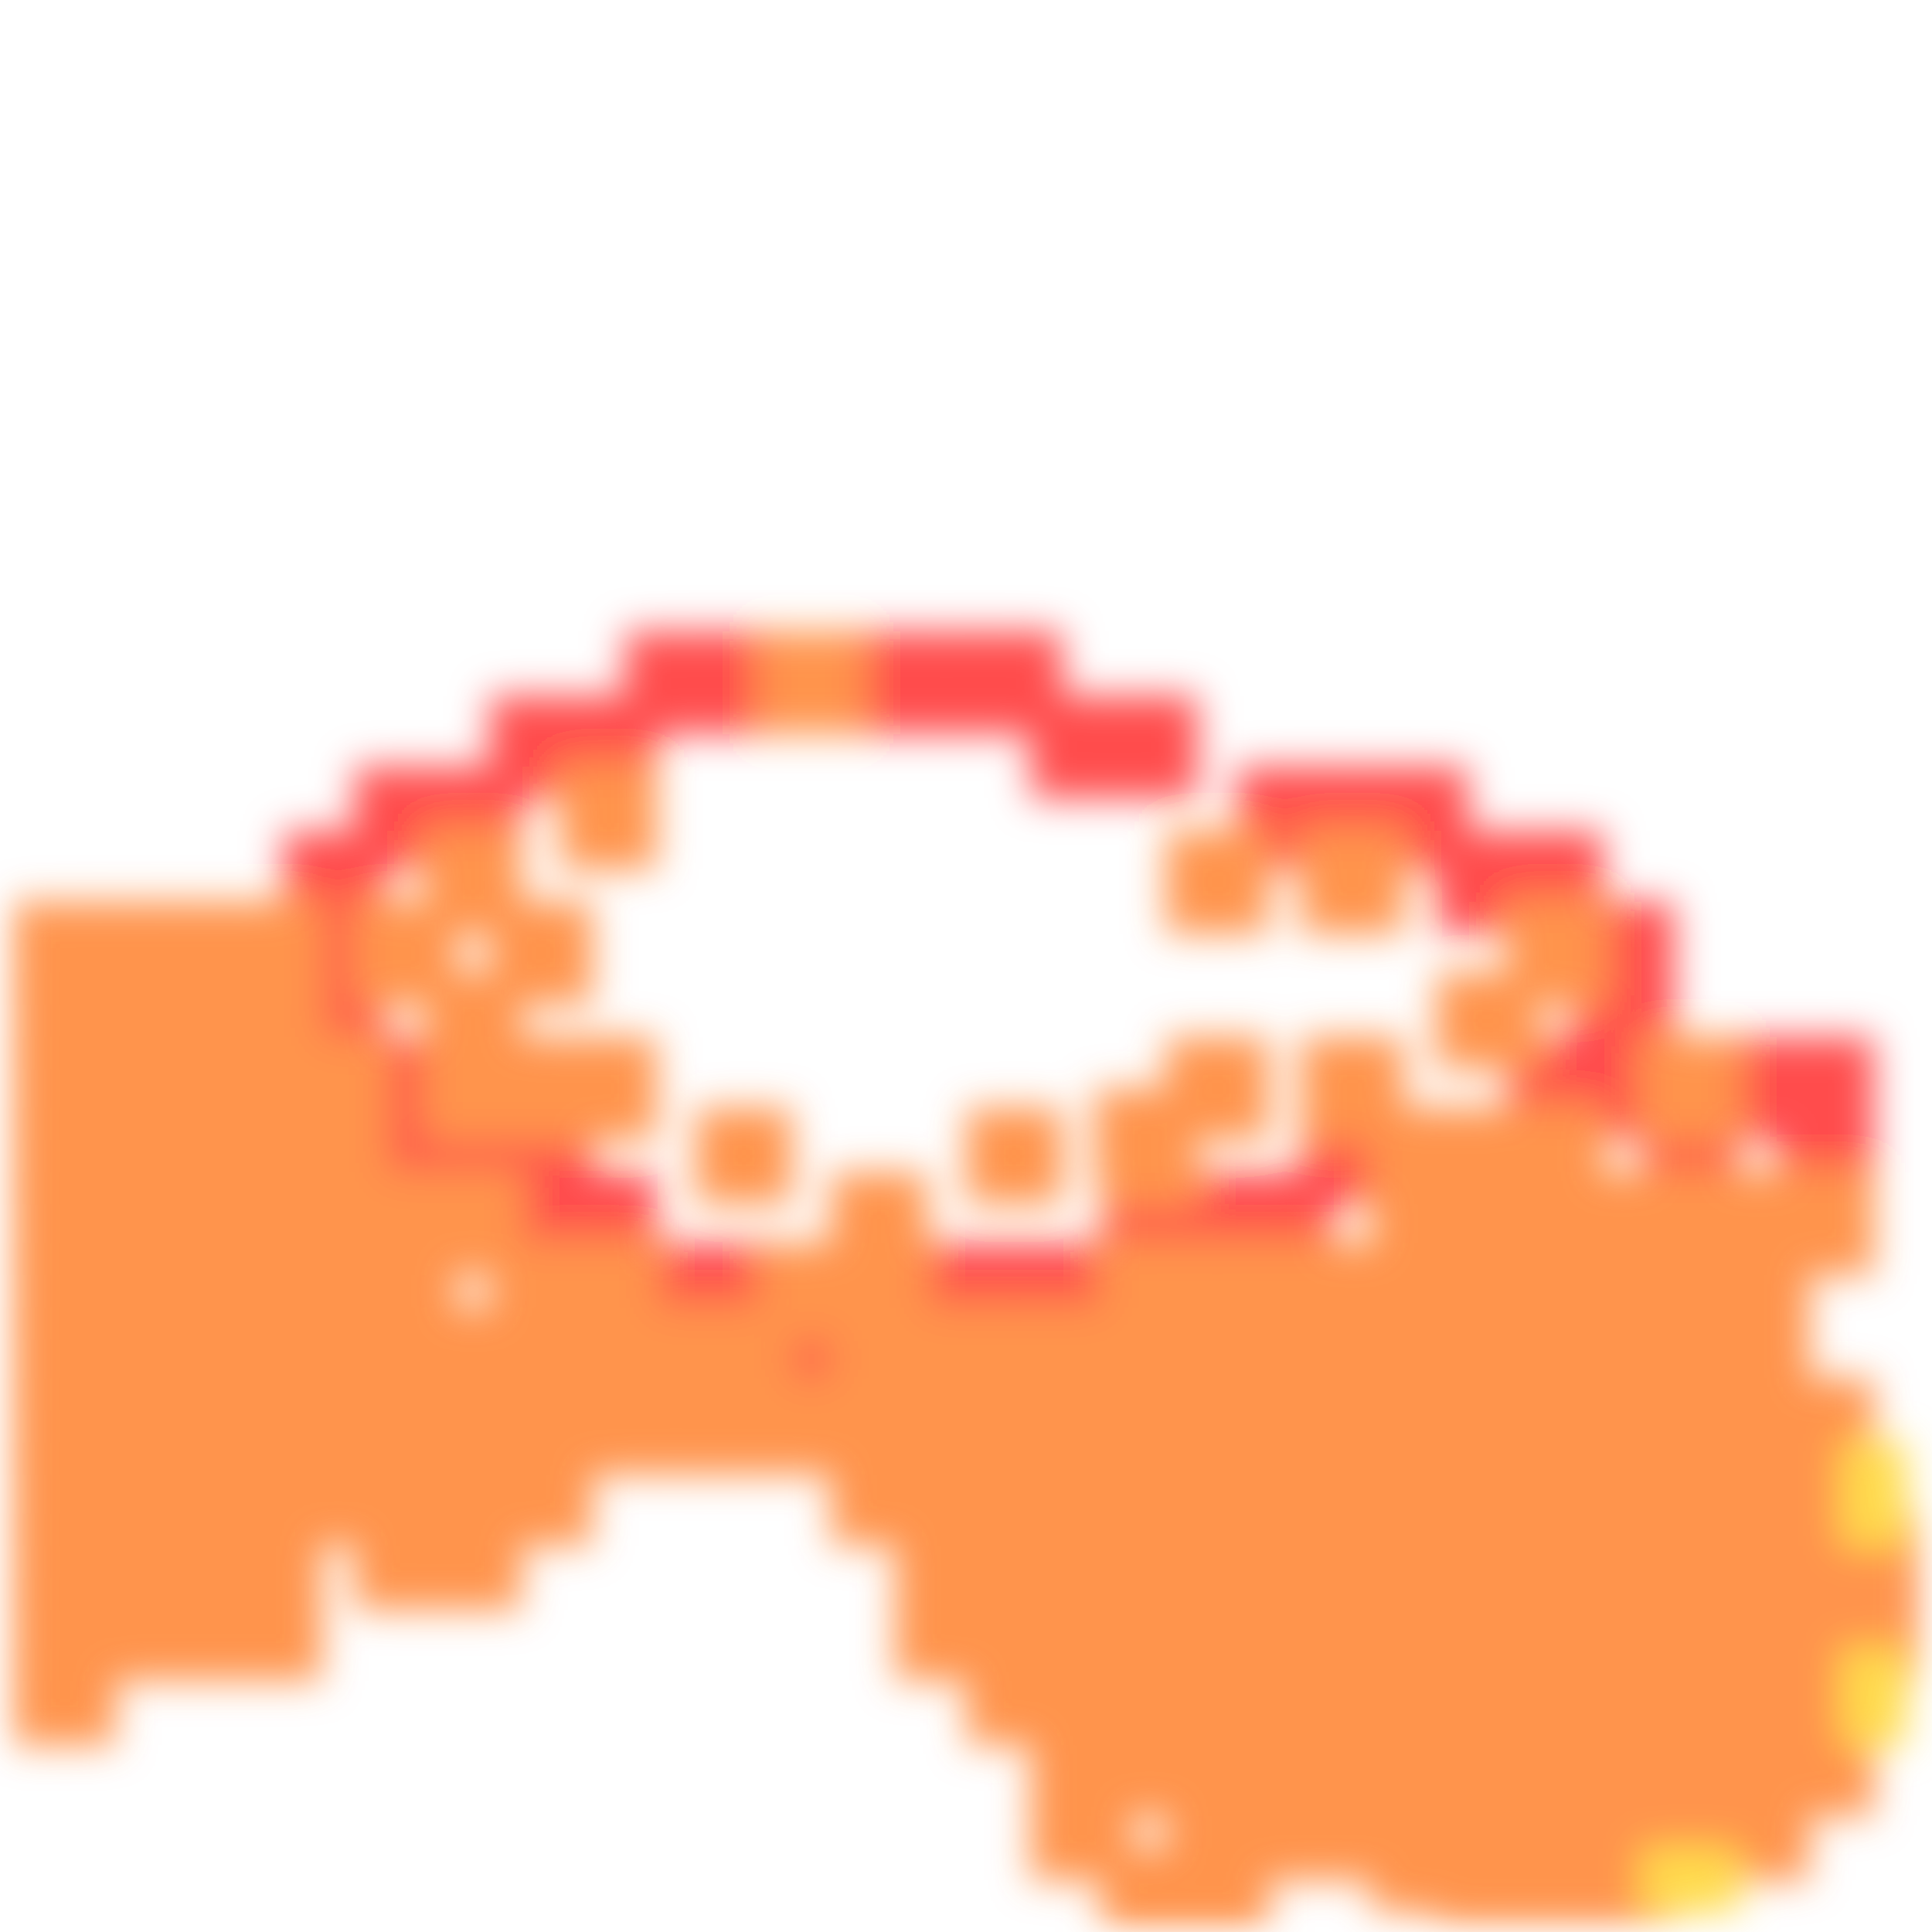
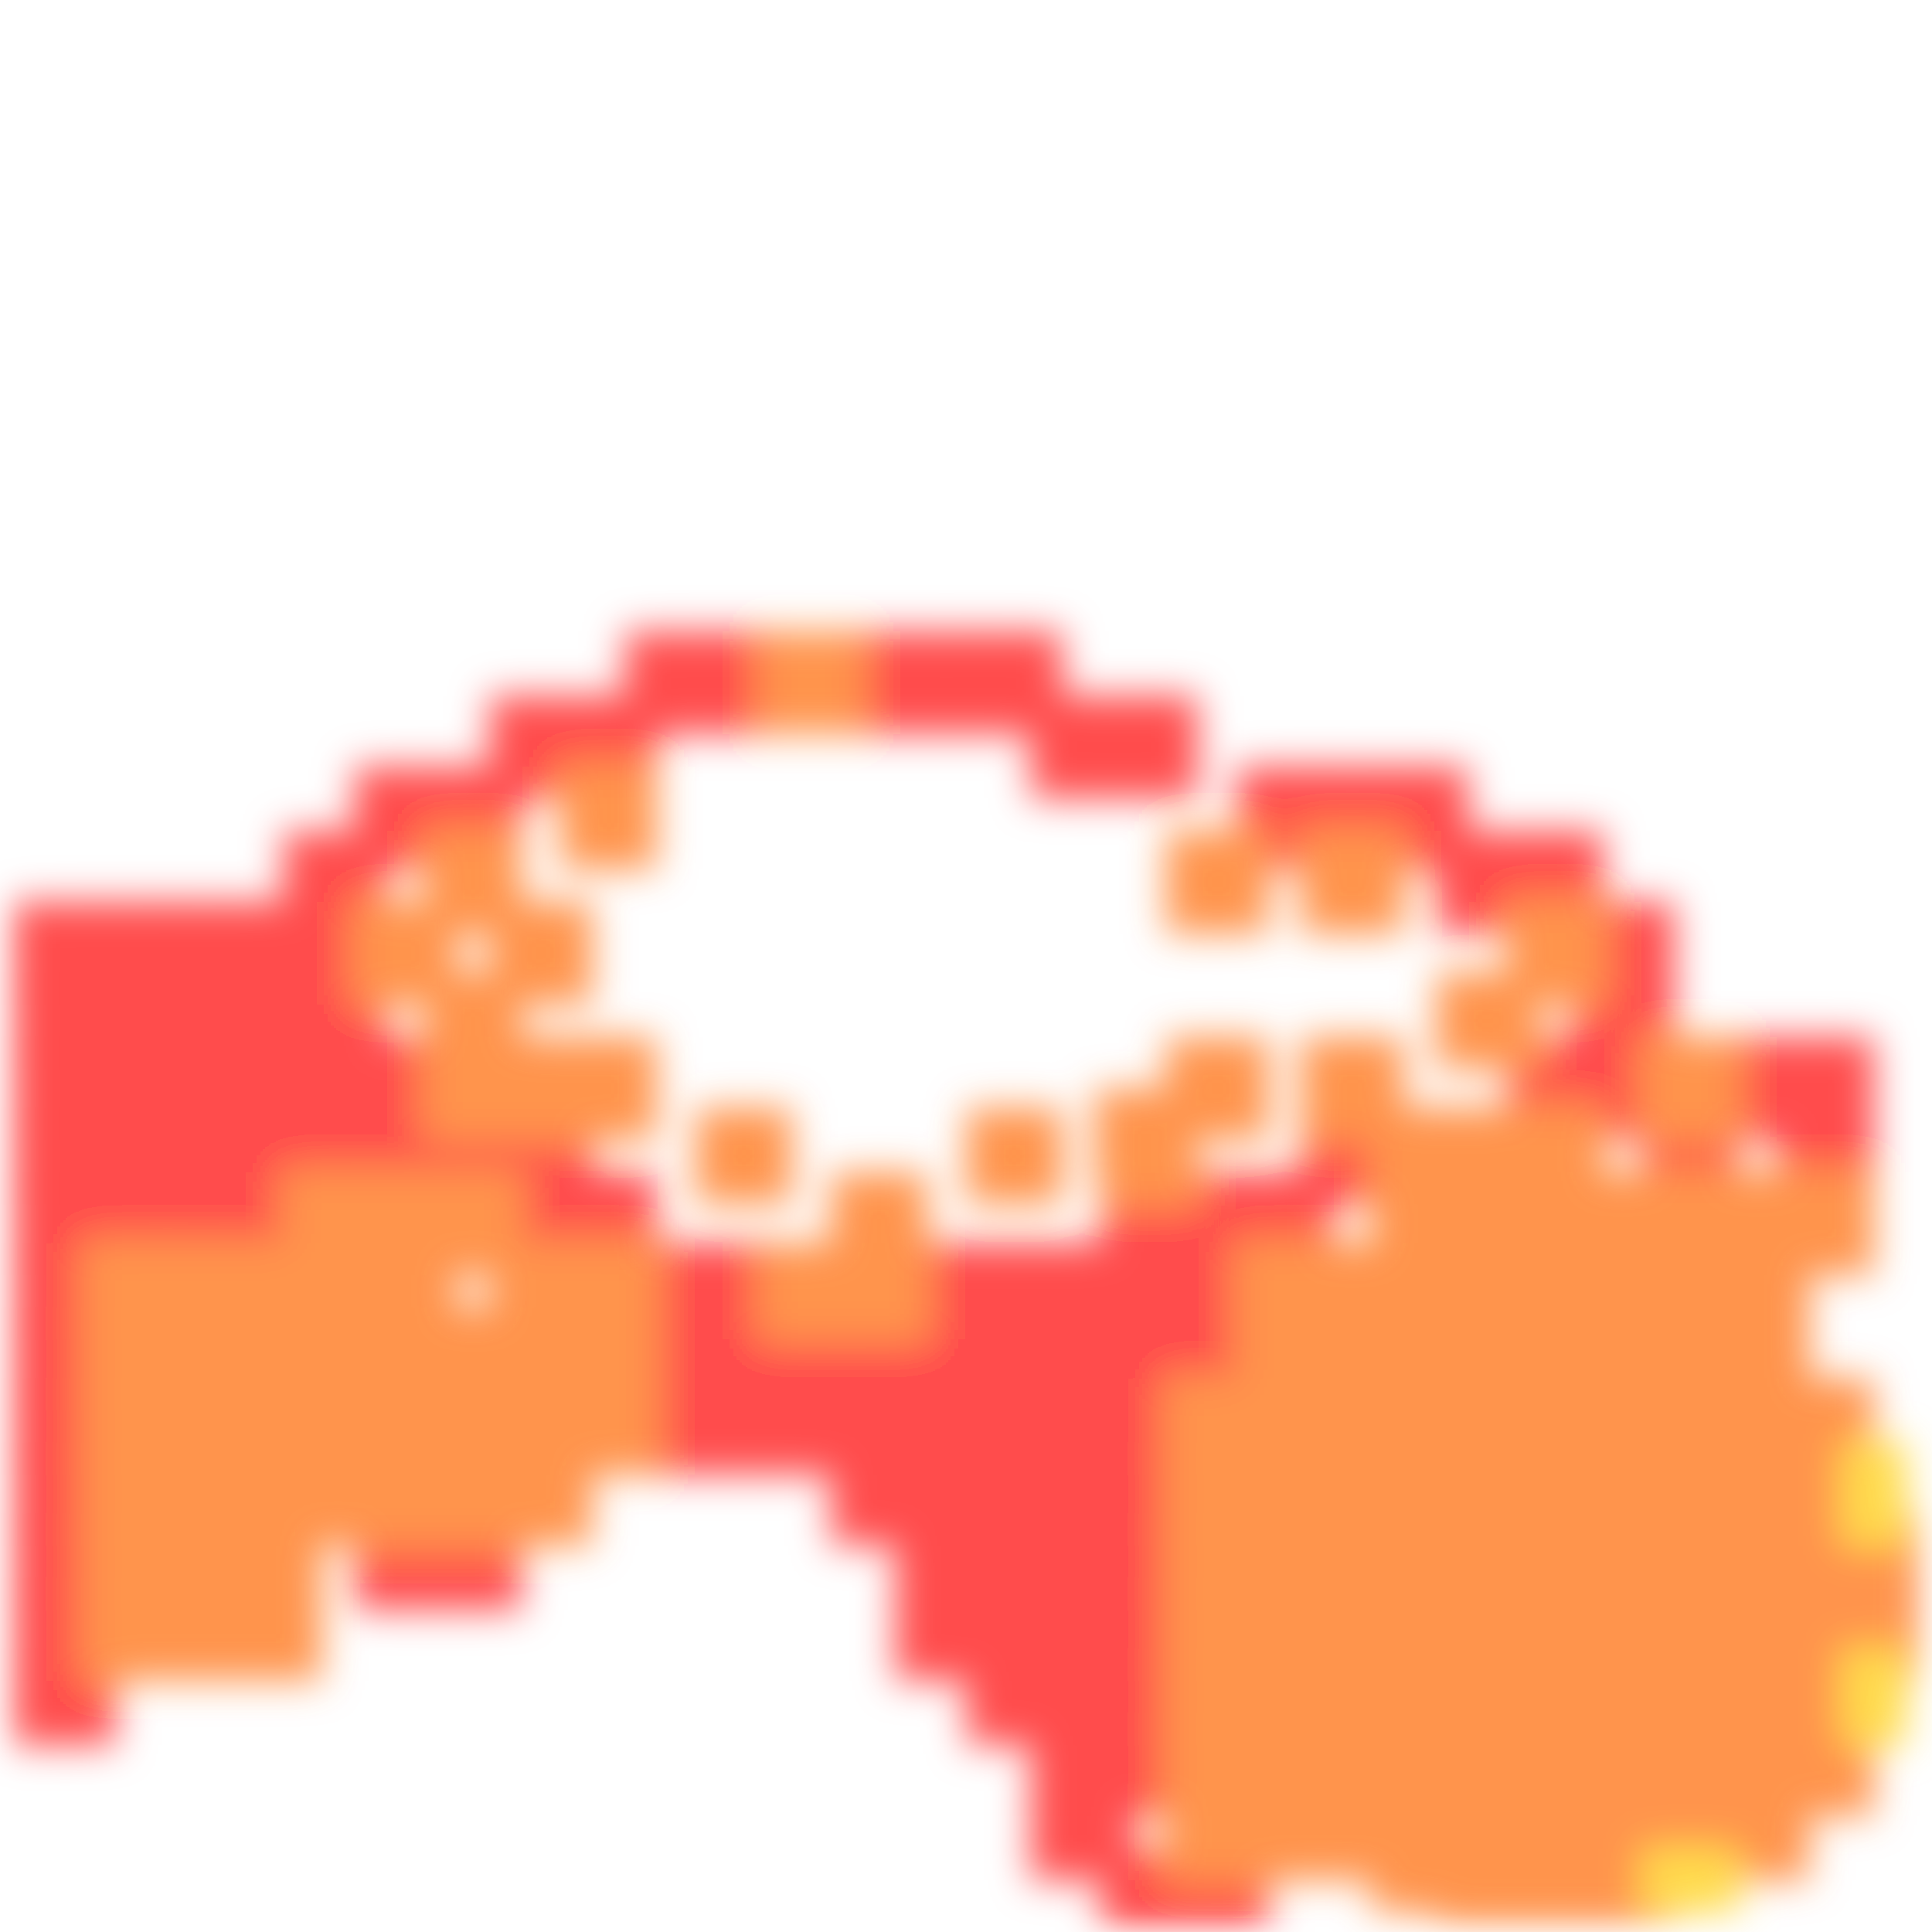
<svg xmlns="http://www.w3.org/2000/svg" width="300" height="300" viewBox="0 0 300 300" class="creatureMap" style="position:absolute;">
  <defs>
    <filter id="blur" x="-30%" y="-30%" width="160%" height="160%">
      <feGaussianBlur stdDeviation="3" />
    </filter>
    <pattern id="pattern-untameable" width="10" height="10" patternTransform="rotate(135)" patternUnits="userSpaceOnUse">
      <rect width="4" height="10" fill="black" />
    </pattern>
    <filter id="groupStroke">
      <feFlood result="outsideColor" flood-color="black" />
      <feMorphology in="SourceAlpha" operator="dilate" radius="2" />
      <feComposite result="strokeoutline1" in="outsideColor" operator="in" />
      <feComposite result="strokeoutline2" in="strokeoutline1" in2="SourceAlpha" operator="out" />
      <feGaussianBlur in="strokeoutline2" result="strokeblur" stdDeviation="1" />
    </filter>
    <style>
            .spawningMap-very-common { fill: #0F0; }
            .spawningMap-common { fill: #B2FF00; }
            .spawningMap-uncommon { fill: #FF0; }
            .spawningMap-very-uncommon { fill: #FC0; }
            .spawningMap-rare { fill: #F60; }
            .spawningMap-very-rare { fill: #F00; }
            .spawning-map-point { stroke:black; stroke-width:1; }
        </style>
  </defs>
  <g filter="url(#blur)" opacity="0.7">
    <g class="spawningMap-very-rare">
+       <rect x="13" y="182" width="16" height="16" />
+       <rect x="2" y="182" width="16" height="16" />
+       <rect x="2" y="193" width="16" height="15" />
+       <rect x="2" y="203" width="16" height="16" />
+       <rect x="2" y="214" width="16" height="15" />
+       <rect x="2" y="224" width="16" height="16" />
+       <rect x="2" y="235" width="16" height="15" />
+       <rect x="2" y="245" width="16" height="16" />
+       <rect x="2" y="256" width="16" height="15" />
+       <rect x="55" y="235" width="16" height="15" />
+       <rect x="66" y="235" width="15" height="15" />
+       <rect x="139" y="235" width="16" height="15" />
+       <rect x="139" y="245" width="16" height="16" />
+       <rect x="150" y="235" width="15" height="15" />
+       <rect x="150" y="245" width="15" height="16" />
+       <rect x="150" y="256" width="15" height="15" />
+       <rect x="160" y="256" width="16" height="15" />
+       <rect x="160" y="245" width="16" height="16" />
+       <rect x="160" y="235" width="16" height="15" />
+       <rect x="160" y="266" width="16" height="16" />
+       <rect x="160" y="277" width="16" height="15" />
+       <rect x="171" y="287" width="15" height="13" />
+       <rect x="171" y="266" width="15" height="16" />
+       <rect x="171" y="256" width="15" height="15" />
+       <rect x="171" y="245" width="15" height="16" />
+       <rect x="171" y="235" width="15" height="15" />
+       <rect x="181" y="287" width="16" height="13" />
      <rect x="171" y="108" width="15" height="16" />
      <rect x="160" y="108" width="16" height="16" />
      <rect x="150" y="98" width="15" height="16" />
      <rect x="139" y="98" width="16" height="16" />
      <rect x="129" y="98" width="15" height="16" />
      <rect x="108" y="98" width="15" height="16" />
      <rect x="76" y="108" width="16" height="16" />
      <rect x="87" y="108" width="15" height="16" />
      <rect x="97" y="98" width="16" height="16" />
      <rect x="55" y="119" width="16" height="16" />
      <rect x="55" y="161" width="16" height="16" />
      <rect x="55" y="172" width="16" height="15" />
+       <rect x="44" y="172" width="16" height="15" />
+       <rect x="34" y="172" width="16" height="15" />
+       <rect x="23" y="172" width="16" height="15" />
+       <rect x="13" y="172" width="16" height="15" />
+       <rect x="2" y="172" width="16" height="15" />
+       <rect x="2" y="161" width="16" height="16" />
+       <rect x="2" y="151" width="16" height="15" />
+       <rect x="2" y="140" width="16" height="16" />
      <rect x="44" y="129" width="16" height="16" />
      <rect x="44" y="140" width="16" height="16" />
      <rect x="44" y="151" width="16" height="15" />
+       <rect x="44" y="161" width="16" height="16" />
+       <rect x="34" y="161" width="16" height="16" />
+       <rect x="23" y="161" width="16" height="16" />
+       <rect x="13" y="161" width="16" height="16" />
+       <rect x="13" y="151" width="16" height="15" />
+       <rect x="13" y="140" width="16" height="16" />
+       <rect x="23" y="140" width="16" height="16" />
+       <rect x="34" y="140" width="16" height="16" />
+       <rect x="34" y="151" width="16" height="15" />
+       <rect x="23" y="151" width="16" height="15" />
      <rect x="66" y="119" width="15" height="16" />
      <rect x="76" y="172" width="16" height="15" />
      <rect x="66" y="172" width="15" height="15" />
      <rect x="192" y="119" width="15" height="16" />
      <rect x="202" y="119" width="16" height="16" />
      <rect x="213" y="119" width="15" height="16" />
      <rect x="223" y="129" width="16" height="16" />
      <rect x="202" y="172" width="16" height="15" />
      <rect x="234" y="161" width="15" height="16" />
      <rect x="244" y="161" width="16" height="16" />
      <rect x="255" y="172" width="15" height="15" />
      <rect x="265" y="161" width="16" height="16" />
      <rect x="276" y="161" width="15" height="16" />
      <rect x="276" y="172" width="15" height="15" />
      <rect x="244" y="151" width="16" height="15" />
      <rect x="244" y="140" width="16" height="16" />
      <rect x="234" y="129" width="15" height="16" />
      <rect x="192" y="182" width="15" height="16" />
      <rect x="181" y="182" width="16" height="16" />
      <rect x="171" y="182" width="15" height="16" />
+       <rect x="171" y="193" width="15" height="15" />
+       <rect x="181" y="193" width="16" height="15" />
+       <rect x="181" y="203" width="16" height="16" />
+       <rect x="171" y="203" width="15" height="16" />
+       <rect x="171" y="214" width="15" height="15" />
+       <rect x="171" y="224" width="15" height="16" />
+       <rect x="160" y="224" width="16" height="16" />
+       <rect x="150" y="224" width="15" height="16" />
+       <rect x="139" y="224" width="16" height="16" />
+       <rect x="129" y="224" width="15" height="16" />
+       <rect x="118" y="214" width="16" height="15" />
+       <rect x="129" y="214" width="15" height="15" />
+       <rect x="139" y="214" width="16" height="15" />
+       <rect x="150" y="214" width="15" height="15" />
+       <rect x="160" y="214" width="16" height="15" />
+       <rect x="160" y="203" width="16" height="16" />
+       <rect x="150" y="203" width="15" height="16" />
+       <rect x="139" y="203" width="16" height="16" />
+       <rect x="129" y="203" width="15" height="16" />
      <rect x="118" y="203" width="16" height="16" />
      <rect x="139" y="193" width="16" height="15" />
      <rect x="150" y="193" width="15" height="15" />
      <rect x="160" y="193" width="16" height="15" />
      <rect x="87" y="182" width="15" height="16" />
      <rect x="76" y="182" width="16" height="16" />
      <rect x="97" y="193" width="16" height="15" />
      <rect x="108" y="193" width="15" height="15" />
+       <rect x="108" y="203" width="15" height="16" />
+       <rect x="97" y="203" width="16" height="16" />
+       <rect x="97" y="214" width="16" height="15" />
+       <rect x="108" y="214" width="15" height="15" />
+       <rect x="34" y="182" width="16" height="16" />
+       <rect x="23" y="182" width="16" height="16" />
    </g>
    <g class="spawningMap-rare">
      <rect x="13" y="193" width="16" height="15" />
-       <rect x="13" y="182" width="16" height="16" />
-       <rect x="2" y="182" width="16" height="16" />
-       <rect x="2" y="193" width="16" height="15" />
-       <rect x="2" y="203" width="16" height="16" />
-       <rect x="2" y="214" width="16" height="15" />
-       <rect x="2" y="224" width="16" height="16" />
-       <rect x="2" y="235" width="16" height="15" />
-       <rect x="2" y="245" width="16" height="16" />
-       <rect x="2" y="256" width="16" height="15" />
      <rect x="13" y="245" width="16" height="16" />
      <rect x="13" y="235" width="16" height="15" />
      <rect x="23" y="235" width="16" height="15" />
      <rect x="23" y="245" width="16" height="16" />
      <rect x="34" y="245" width="16" height="16" />
      <rect x="34" y="235" width="16" height="15" />
-       <rect x="55" y="235" width="16" height="15" />
-       <rect x="66" y="235" width="15" height="15" />
-       <rect x="139" y="235" width="16" height="15" />
-       <rect x="139" y="245" width="16" height="16" />
-       <rect x="150" y="235" width="15" height="15" />
-       <rect x="150" y="245" width="15" height="16" />
-       <rect x="150" y="256" width="15" height="15" />
-       <rect x="160" y="256" width="16" height="15" />
-       <rect x="160" y="245" width="16" height="16" />
-       <rect x="160" y="235" width="16" height="15" />
-       <rect x="160" y="266" width="16" height="16" />
-       <rect x="160" y="277" width="16" height="15" />
-       <rect x="171" y="287" width="15" height="13" />
-       <rect x="171" y="266" width="15" height="16" />
-       <rect x="171" y="256" width="15" height="15" />
-       <rect x="171" y="245" width="15" height="16" />
-       <rect x="171" y="235" width="15" height="15" />
      <rect x="181" y="235" width="16" height="15" />
      <rect x="181" y="245" width="16" height="16" />
      <rect x="181" y="256" width="16" height="15" />
      <rect x="181" y="266" width="16" height="16" />
      <rect x="181" y="277" width="16" height="15" />
-       <rect x="181" y="287" width="16" height="13" />
      <rect x="192" y="277" width="15" height="15" />
      <rect x="192" y="266" width="15" height="16" />
      <rect x="192" y="256" width="15" height="15" />
      <rect x="192" y="245" width="15" height="16" />
      <rect x="192" y="235" width="15" height="15" />
      <rect x="202" y="235" width="16" height="15" />
      <rect x="202" y="245" width="16" height="16" />
      <rect x="202" y="256" width="16" height="15" />
      <rect x="202" y="266" width="16" height="16" />
      <rect x="202" y="277" width="16" height="15" />
      <rect x="213" y="277" width="15" height="15" />
      <rect x="213" y="287" width="15" height="10" />
      <rect x="213" y="266" width="15" height="16" />
      <rect x="213" y="256" width="15" height="15" />
      <rect x="213" y="245" width="15" height="16" />
      <rect x="213" y="235" width="15" height="15" />
      <rect x="223" y="235" width="16" height="15" />
      <rect x="223" y="245" width="16" height="16" />
      <rect x="223" y="256" width="16" height="15" />
      <rect x="223" y="266" width="16" height="16" />
      <rect x="223" y="287" width="16" height="12" />
      <rect x="223" y="277" width="16" height="15" />
      <rect x="234" y="277" width="15" height="15" />
      <rect x="244" y="277" width="16" height="15" />
      <rect x="255" y="277" width="15" height="15" />
      <rect x="265" y="277" width="16" height="15" />
      <rect x="234" y="266" width="15" height="16" />
      <rect x="244" y="266" width="16" height="16" />
      <rect x="255" y="266" width="15" height="16" />
      <rect x="265" y="266" width="16" height="16" />
      <rect x="276" y="266" width="15" height="16" />
      <rect x="276" y="256" width="15" height="15" />
      <rect x="234" y="287" width="15" height="12" />
      <rect x="244" y="287" width="16" height="12" />
      <rect x="234" y="256" width="15" height="15" />
      <rect x="244" y="256" width="16" height="15" />
      <rect x="255" y="256" width="15" height="15" />
      <rect x="265" y="256" width="16" height="15" />
      <rect x="234" y="245" width="15" height="16" />
      <rect x="234" y="235" width="15" height="15" />
      <rect x="244" y="235" width="16" height="15" />
      <rect x="244" y="245" width="16" height="16" />
      <rect x="255" y="245" width="15" height="16" />
      <rect x="255" y="235" width="15" height="15" />
      <rect x="265" y="235" width="16" height="15" />
      <rect x="276" y="235" width="15" height="15" />
      <rect x="286" y="235" width="12" height="15" />
      <rect x="276" y="245" width="15" height="16" />
      <rect x="265" y="245" width="16" height="16" />
      <rect x="202" y="161" width="16" height="16" />
      <rect x="181" y="161" width="16" height="16" />
      <rect x="234" y="140" width="15" height="16" />
      <rect x="118" y="98" width="16" height="16" />
      <rect x="55" y="140" width="16" height="16" />
-       <rect x="44" y="172" width="16" height="15" />
-       <rect x="34" y="172" width="16" height="15" />
-       <rect x="23" y="172" width="16" height="15" />
-       <rect x="13" y="172" width="16" height="15" />
-       <rect x="2" y="172" width="16" height="15" />
-       <rect x="2" y="161" width="16" height="16" />
-       <rect x="2" y="151" width="16" height="15" />
-       <rect x="2" y="140" width="16" height="16" />
-       <rect x="44" y="161" width="16" height="16" />
-       <rect x="34" y="161" width="16" height="16" />
-       <rect x="23" y="161" width="16" height="16" />
-       <rect x="13" y="161" width="16" height="16" />
-       <rect x="13" y="151" width="16" height="15" />
-       <rect x="13" y="140" width="16" height="16" />
-       <rect x="23" y="140" width="16" height="16" />
-       <rect x="34" y="140" width="16" height="16" />
-       <rect x="34" y="151" width="16" height="15" />
-       <rect x="23" y="151" width="16" height="15" />
      <rect x="87" y="119" width="15" height="16" />
      <rect x="66" y="129" width="15" height="16" />
      <rect x="76" y="140" width="16" height="16" />
      <rect x="66" y="151" width="15" height="15" />
      <rect x="66" y="161" width="15" height="16" />
      <rect x="76" y="161" width="16" height="16" />
      <rect x="87" y="161" width="15" height="16" />
      <rect x="108" y="172" width="15" height="15" />
      <rect x="171" y="172" width="15" height="15" />
      <rect x="150" y="172" width="15" height="15" />
      <rect x="181" y="129" width="16" height="16" />
      <rect x="202" y="129" width="16" height="16" />
      <rect x="213" y="172" width="15" height="15" />
      <rect x="223" y="172" width="16" height="15" />
      <rect x="234" y="172" width="15" height="15" />
      <rect x="255" y="161" width="15" height="16" />
      <rect x="223" y="151" width="16" height="15" />
      <rect x="276" y="182" width="15" height="16" />
      <rect x="265" y="182" width="16" height="16" />
      <rect x="255" y="182" width="15" height="16" />
      <rect x="244" y="182" width="16" height="16" />
      <rect x="234" y="182" width="15" height="16" />
      <rect x="234" y="193" width="15" height="15" />
      <rect x="244" y="193" width="16" height="15" />
      <rect x="255" y="193" width="15" height="15" />
      <rect x="265" y="193" width="16" height="15" />
      <rect x="286" y="245" width="12" height="16" />
      <rect x="276" y="224" width="15" height="16" />
      <rect x="265" y="224" width="16" height="16" />
      <rect x="255" y="224" width="15" height="16" />
      <rect x="244" y="224" width="16" height="16" />
      <rect x="234" y="224" width="15" height="16" />
      <rect x="234" y="214" width="15" height="15" />
      <rect x="244" y="214" width="16" height="15" />
      <rect x="255" y="214" width="15" height="15" />
      <rect x="265" y="214" width="16" height="15" />
      <rect x="276" y="214" width="15" height="15" />
      <rect x="265" y="203" width="16" height="16" />
      <rect x="255" y="203" width="15" height="16" />
      <rect x="244" y="203" width="16" height="16" />
      <rect x="234" y="203" width="15" height="16" />
      <rect x="223" y="182" width="16" height="16" />
      <rect x="213" y="182" width="15" height="16" />
-       <rect x="171" y="193" width="15" height="15" />
-       <rect x="181" y="193" width="16" height="15" />
      <rect x="192" y="193" width="15" height="15" />
      <rect x="202" y="193" width="16" height="15" />
      <rect x="213" y="193" width="15" height="15" />
      <rect x="223" y="193" width="16" height="15" />
      <rect x="223" y="203" width="16" height="16" />
      <rect x="213" y="203" width="15" height="16" />
      <rect x="202" y="203" width="16" height="16" />
      <rect x="192" y="203" width="15" height="16" />
-       <rect x="181" y="203" width="16" height="16" />
-       <rect x="171" y="203" width="15" height="16" />
-       <rect x="171" y="214" width="15" height="15" />
      <rect x="181" y="214" width="16" height="15" />
      <rect x="192" y="214" width="15" height="15" />
      <rect x="202" y="214" width="16" height="15" />
      <rect x="213" y="214" width="15" height="15" />
      <rect x="223" y="214" width="16" height="15" />
      <rect x="223" y="224" width="16" height="16" />
      <rect x="213" y="224" width="15" height="16" />
      <rect x="202" y="224" width="16" height="16" />
      <rect x="192" y="224" width="15" height="16" />
      <rect x="181" y="224" width="16" height="16" />
-       <rect x="171" y="224" width="15" height="16" />
-       <rect x="160" y="224" width="16" height="16" />
-       <rect x="150" y="224" width="15" height="16" />
-       <rect x="139" y="224" width="16" height="16" />
-       <rect x="129" y="224" width="15" height="16" />
-       <rect x="118" y="214" width="16" height="15" />
-       <rect x="129" y="214" width="15" height="15" />
-       <rect x="139" y="214" width="16" height="15" />
      <rect x="170" y="169" width="15" height="15" />
-       <rect x="150" y="214" width="15" height="15" />
-       <rect x="160" y="214" width="16" height="15" />
-       <rect x="160" y="203" width="16" height="16" />
-       <rect x="150" y="203" width="15" height="16" />
-       <rect x="139" y="203" width="16" height="16" />
-       <rect x="129" y="203" width="15" height="16" />
      <rect x="118" y="193" width="16" height="15" />
      <rect x="129" y="193" width="15" height="15" />
      <rect x="129" y="182" width="15" height="16" />
      <rect x="66" y="182" width="15" height="16" />
      <rect x="76" y="193" width="16" height="15" />
      <rect x="87" y="193" width="15" height="15" />
-       <rect x="108" y="203" width="15" height="16" />
-       <rect x="97" y="203" width="16" height="16" />
      <rect x="87" y="203" width="15" height="16" />
      <rect x="76" y="203" width="16" height="16" />
      <rect x="66" y="203" width="15" height="16" />
      <rect x="66" y="214" width="15" height="15" />
      <rect x="76" y="214" width="16" height="15" />
      <rect x="87" y="214" width="15" height="15" />
-       <rect x="97" y="214" width="16" height="15" />
-       <rect x="108" y="214" width="15" height="15" />
      <rect x="76" y="224" width="16" height="16" />
      <rect x="66" y="224" width="15" height="16" />
      <rect x="55" y="224" width="16" height="16" />
      <rect x="55" y="214" width="16" height="15" />
      <rect x="55" y="203" width="16" height="16" />
      <rect x="55" y="193" width="16" height="15" />
      <rect x="55" y="182" width="16" height="16" />
      <rect x="44" y="182" width="16" height="16" />
      <rect x="44" y="193" width="16" height="15" />
      <rect x="44" y="203" width="16" height="16" />
      <rect x="44" y="214" width="16" height="15" />
      <rect x="44" y="224" width="16" height="16" />
      <rect x="34" y="224" width="16" height="16" />
      <rect x="34" y="214" width="16" height="15" />
      <rect x="34" y="203" width="16" height="16" />
      <rect x="34" y="193" width="16" height="15" />
-       <rect x="34" y="182" width="16" height="16" />
-       <rect x="23" y="182" width="16" height="16" />
      <rect x="23" y="193" width="16" height="15" />
      <rect x="23" y="203" width="16" height="16" />
      <rect x="23" y="214" width="16" height="15" />
      <rect x="23" y="224" width="16" height="16" />
      <rect x="13" y="224" width="16" height="16" />
      <rect x="13" y="214" width="16" height="15" />
      <rect x="13" y="203" width="16" height="16" />
    </g>
    <g class="spawningMap-very-uncommon">
      <rect x="286" y="256" width="10" height="15" />
      <rect x="255" y="287" width="15" height="10" />
      <rect x="286" y="224" width="10" height="16" />
    </g>
  </g>
</svg>
